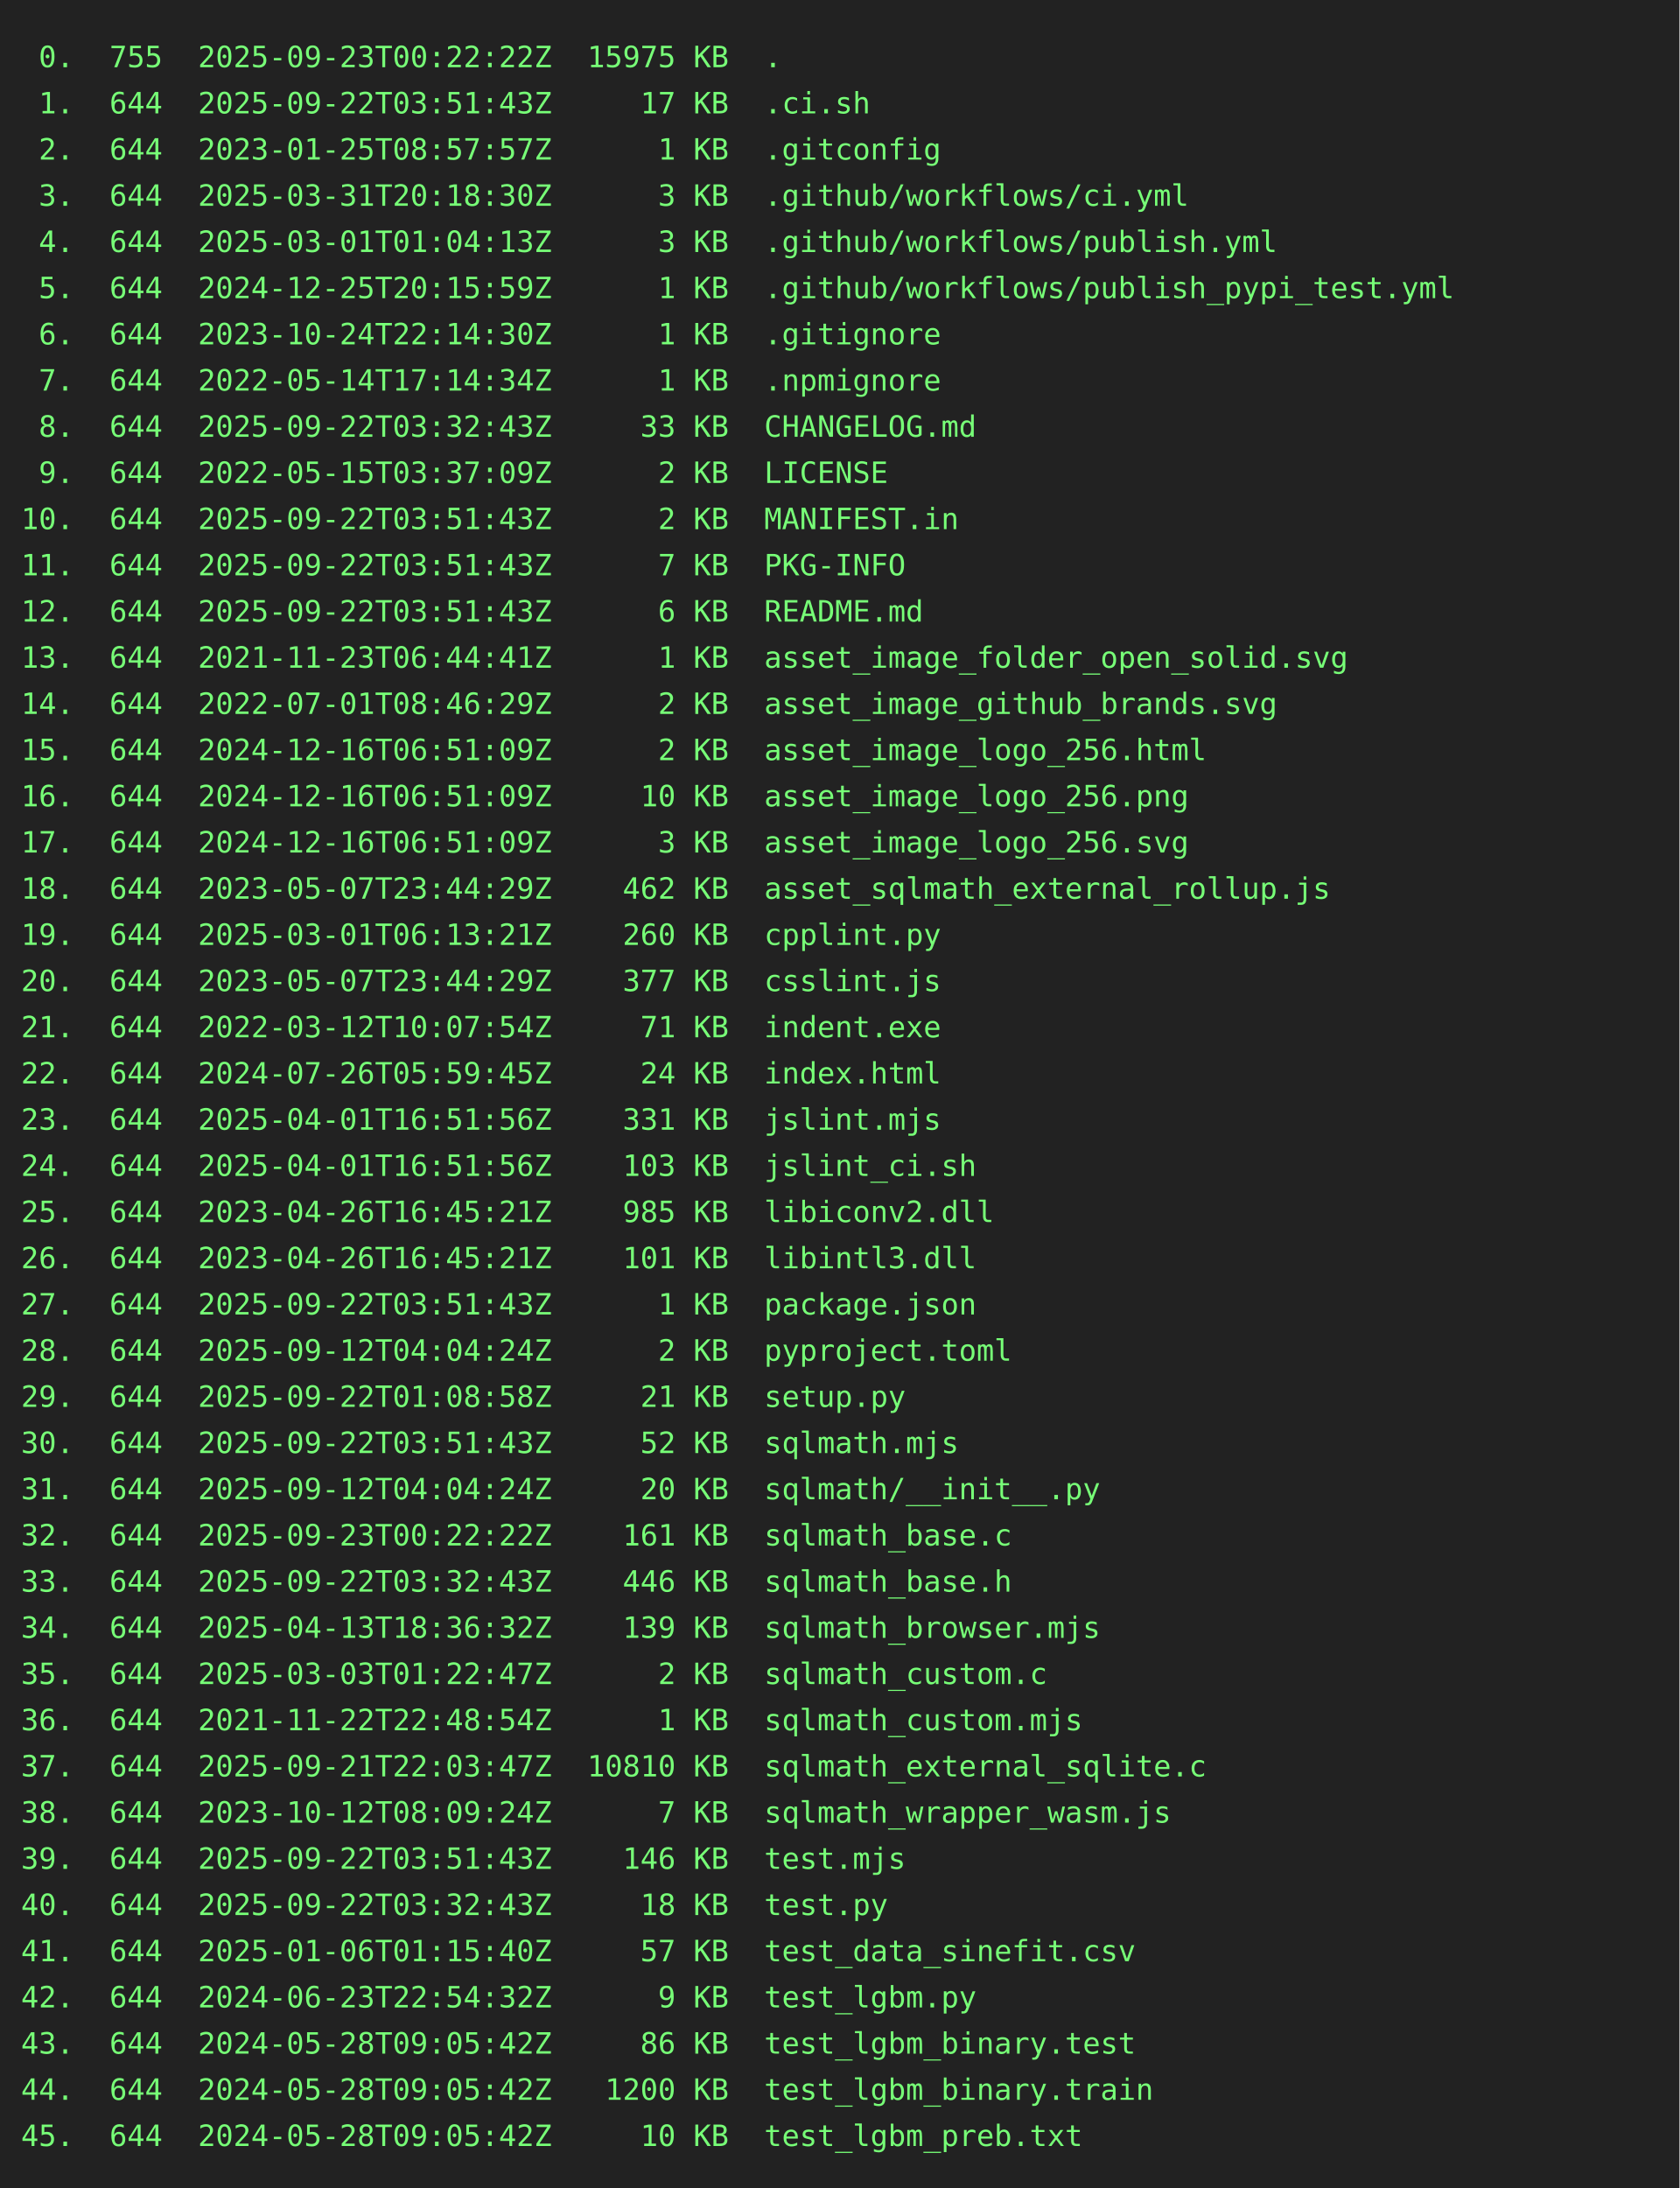
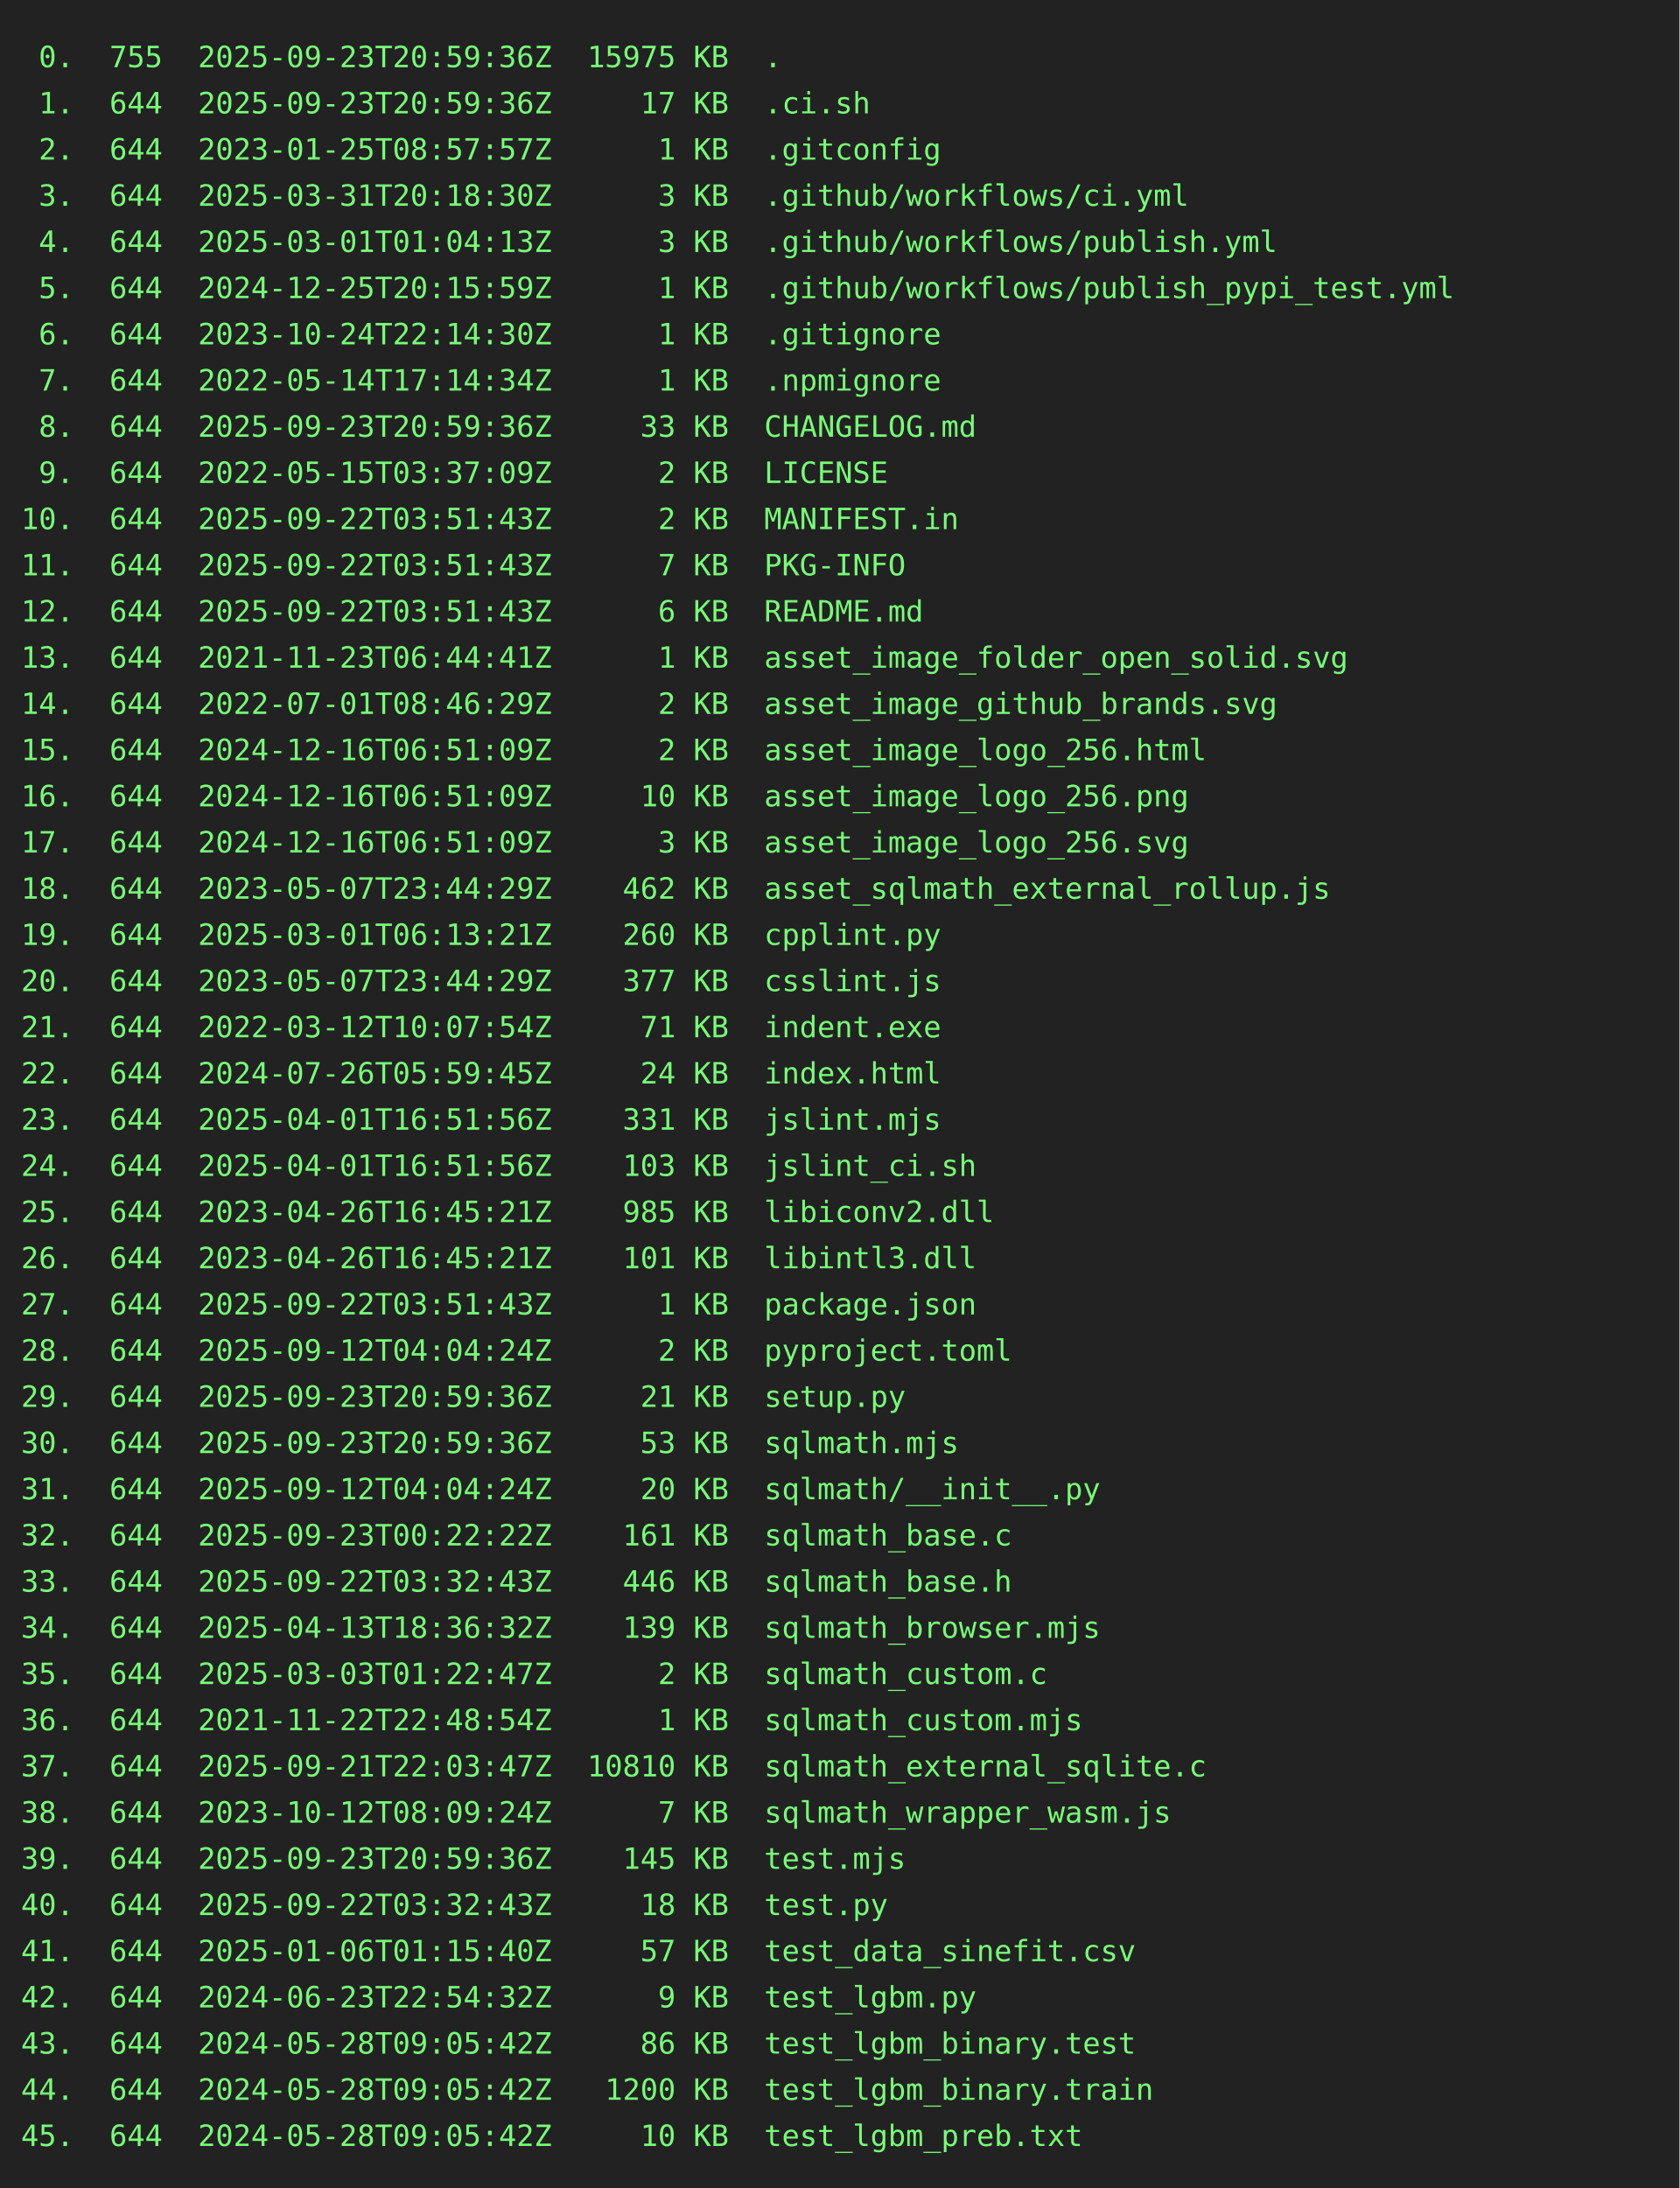
<svg xmlns="http://www.w3.org/2000/svg" height="1042" width="800">
  <rect height="1042" fill="#222" width="800" />
  <text fill="#7f7" font-family="consolas, menlo, monospace" font-size="14" xml:space="preserve">
-     <tspan lengthAdjust="spacingAndGlyphs" textLength="768" x="10" y="32"> 0.  755  2025-09-23T00:22:22Z  15975 KB  .                                                      </tspan>
-     <tspan lengthAdjust="spacingAndGlyphs" textLength="768" x="10" y="54"> 1.  644  2025-09-22T03:51:43Z     17 KB  .ci.sh                                                 </tspan>
+     <tspan lengthAdjust="spacingAndGlyphs" textLength="768" x="10" y="32"> 0.  755  2025-09-23T20:59:36Z  15975 KB  .                                                      </tspan>
+     <tspan lengthAdjust="spacingAndGlyphs" textLength="768" x="10" y="54"> 1.  644  2025-09-23T20:59:36Z     17 KB  .ci.sh                                                 </tspan>
    <tspan lengthAdjust="spacingAndGlyphs" textLength="768" x="10" y="76"> 2.  644  2023-01-25T08:57:57Z      1 KB  .gitconfig                                             </tspan>
    <tspan lengthAdjust="spacingAndGlyphs" textLength="768" x="10" y="98"> 3.  644  2025-03-31T20:18:30Z      3 KB  .github/workflows/ci.yml                               </tspan>
    <tspan lengthAdjust="spacingAndGlyphs" textLength="768" x="10" y="120"> 4.  644  2025-03-01T01:04:13Z      3 KB  .github/workflows/publish.yml                          </tspan>
    <tspan lengthAdjust="spacingAndGlyphs" textLength="768" x="10" y="142"> 5.  644  2024-12-25T20:15:59Z      1 KB  .github/workflows/publish_pypi_test.yml                </tspan>
    <tspan lengthAdjust="spacingAndGlyphs" textLength="768" x="10" y="164"> 6.  644  2023-10-24T22:14:30Z      1 KB  .gitignore                                             </tspan>
    <tspan lengthAdjust="spacingAndGlyphs" textLength="768" x="10" y="186"> 7.  644  2022-05-14T17:14:34Z      1 KB  .npmignore                                             </tspan>
-     <tspan lengthAdjust="spacingAndGlyphs" textLength="768" x="10" y="208"> 8.  644  2025-09-22T03:32:43Z     33 KB  CHANGELOG.md                                           </tspan>
+     <tspan lengthAdjust="spacingAndGlyphs" textLength="768" x="10" y="208"> 8.  644  2025-09-23T20:59:36Z     33 KB  CHANGELOG.md                                           </tspan>
    <tspan lengthAdjust="spacingAndGlyphs" textLength="768" x="10" y="230"> 9.  644  2022-05-15T03:37:09Z      2 KB  LICENSE                                                </tspan>
    <tspan lengthAdjust="spacingAndGlyphs" textLength="768" x="10" y="252">10.  644  2025-09-22T03:51:43Z      2 KB  MANIFEST.in                                            </tspan>
    <tspan lengthAdjust="spacingAndGlyphs" textLength="768" x="10" y="274">11.  644  2025-09-22T03:51:43Z      7 KB  PKG-INFO                                               </tspan>
    <tspan lengthAdjust="spacingAndGlyphs" textLength="768" x="10" y="296">12.  644  2025-09-22T03:51:43Z      6 KB  README.md                                              </tspan>
    <tspan lengthAdjust="spacingAndGlyphs" textLength="768" x="10" y="318">13.  644  2021-11-23T06:44:41Z      1 KB  asset_image_folder_open_solid.svg                      </tspan>
    <tspan lengthAdjust="spacingAndGlyphs" textLength="768" x="10" y="340">14.  644  2022-07-01T08:46:29Z      2 KB  asset_image_github_brands.svg                          </tspan>
    <tspan lengthAdjust="spacingAndGlyphs" textLength="768" x="10" y="362">15.  644  2024-12-16T06:51:09Z      2 KB  asset_image_logo_256.html                              </tspan>
    <tspan lengthAdjust="spacingAndGlyphs" textLength="768" x="10" y="384">16.  644  2024-12-16T06:51:09Z     10 KB  asset_image_logo_256.png                               </tspan>
    <tspan lengthAdjust="spacingAndGlyphs" textLength="768" x="10" y="406">17.  644  2024-12-16T06:51:09Z      3 KB  asset_image_logo_256.svg                               </tspan>
    <tspan lengthAdjust="spacingAndGlyphs" textLength="768" x="10" y="428">18.  644  2023-05-07T23:44:29Z    462 KB  asset_sqlmath_external_rollup.js                       </tspan>
    <tspan lengthAdjust="spacingAndGlyphs" textLength="768" x="10" y="450">19.  644  2025-03-01T06:13:21Z    260 KB  cpplint.py                                             </tspan>
    <tspan lengthAdjust="spacingAndGlyphs" textLength="768" x="10" y="472">20.  644  2023-05-07T23:44:29Z    377 KB  csslint.js                                             </tspan>
    <tspan lengthAdjust="spacingAndGlyphs" textLength="768" x="10" y="494">21.  644  2022-03-12T10:07:54Z     71 KB  indent.exe                                             </tspan>
    <tspan lengthAdjust="spacingAndGlyphs" textLength="768" x="10" y="516">22.  644  2024-07-26T05:59:45Z     24 KB  index.html                                             </tspan>
    <tspan lengthAdjust="spacingAndGlyphs" textLength="768" x="10" y="538">23.  644  2025-04-01T16:51:56Z    331 KB  jslint.mjs                                             </tspan>
    <tspan lengthAdjust="spacingAndGlyphs" textLength="768" x="10" y="560">24.  644  2025-04-01T16:51:56Z    103 KB  jslint_ci.sh                                           </tspan>
    <tspan lengthAdjust="spacingAndGlyphs" textLength="768" x="10" y="582">25.  644  2023-04-26T16:45:21Z    985 KB  libiconv2.dll                                          </tspan>
    <tspan lengthAdjust="spacingAndGlyphs" textLength="768" x="10" y="604">26.  644  2023-04-26T16:45:21Z    101 KB  libintl3.dll                                           </tspan>
    <tspan lengthAdjust="spacingAndGlyphs" textLength="768" x="10" y="626">27.  644  2025-09-22T03:51:43Z      1 KB  package.json                                           </tspan>
    <tspan lengthAdjust="spacingAndGlyphs" textLength="768" x="10" y="648">28.  644  2025-09-12T04:04:24Z      2 KB  pyproject.toml                                         </tspan>
-     <tspan lengthAdjust="spacingAndGlyphs" textLength="768" x="10" y="670">29.  644  2025-09-22T01:08:58Z     21 KB  setup.py                                               </tspan>
-     <tspan lengthAdjust="spacingAndGlyphs" textLength="768" x="10" y="692">30.  644  2025-09-22T03:51:43Z     52 KB  sqlmath.mjs                                            </tspan>
+     <tspan lengthAdjust="spacingAndGlyphs" textLength="768" x="10" y="670">29.  644  2025-09-23T20:59:36Z     21 KB  setup.py                                               </tspan>
+     <tspan lengthAdjust="spacingAndGlyphs" textLength="768" x="10" y="692">30.  644  2025-09-23T20:59:36Z     53 KB  sqlmath.mjs                                            </tspan>
    <tspan lengthAdjust="spacingAndGlyphs" textLength="768" x="10" y="714">31.  644  2025-09-12T04:04:24Z     20 KB  sqlmath/__init__.py                                    </tspan>
    <tspan lengthAdjust="spacingAndGlyphs" textLength="768" x="10" y="736">32.  644  2025-09-23T00:22:22Z    161 KB  sqlmath_base.c                                         </tspan>
    <tspan lengthAdjust="spacingAndGlyphs" textLength="768" x="10" y="758">33.  644  2025-09-22T03:32:43Z    446 KB  sqlmath_base.h                                         </tspan>
    <tspan lengthAdjust="spacingAndGlyphs" textLength="768" x="10" y="780">34.  644  2025-04-13T18:36:32Z    139 KB  sqlmath_browser.mjs                                    </tspan>
    <tspan lengthAdjust="spacingAndGlyphs" textLength="768" x="10" y="802">35.  644  2025-03-03T01:22:47Z      2 KB  sqlmath_custom.c                                       </tspan>
    <tspan lengthAdjust="spacingAndGlyphs" textLength="768" x="10" y="824">36.  644  2021-11-22T22:48:54Z      1 KB  sqlmath_custom.mjs                                     </tspan>
    <tspan lengthAdjust="spacingAndGlyphs" textLength="768" x="10" y="846">37.  644  2025-09-21T22:03:47Z  10810 KB  sqlmath_external_sqlite.c                              </tspan>
    <tspan lengthAdjust="spacingAndGlyphs" textLength="768" x="10" y="868">38.  644  2023-10-12T08:09:24Z      7 KB  sqlmath_wrapper_wasm.js                                </tspan>
-     <tspan lengthAdjust="spacingAndGlyphs" textLength="768" x="10" y="890">39.  644  2025-09-22T03:51:43Z    146 KB  test.mjs                                               </tspan>
+     <tspan lengthAdjust="spacingAndGlyphs" textLength="768" x="10" y="890">39.  644  2025-09-23T20:59:36Z    145 KB  test.mjs                                               </tspan>
    <tspan lengthAdjust="spacingAndGlyphs" textLength="768" x="10" y="912">40.  644  2025-09-22T03:32:43Z     18 KB  test.py                                                </tspan>
    <tspan lengthAdjust="spacingAndGlyphs" textLength="768" x="10" y="934">41.  644  2025-01-06T01:15:40Z     57 KB  test_data_sinefit.csv                                  </tspan>
    <tspan lengthAdjust="spacingAndGlyphs" textLength="768" x="10" y="956">42.  644  2024-06-23T22:54:32Z      9 KB  test_lgbm.py                                           </tspan>
    <tspan lengthAdjust="spacingAndGlyphs" textLength="768" x="10" y="978">43.  644  2024-05-28T09:05:42Z     86 KB  test_lgbm_binary.test                                  </tspan>
    <tspan lengthAdjust="spacingAndGlyphs" textLength="768" x="10" y="1000">44.  644  2024-05-28T09:05:42Z   1200 KB  test_lgbm_binary.train                                 </tspan>
    <tspan lengthAdjust="spacingAndGlyphs" textLength="768" x="10" y="1022">45.  644  2024-05-28T09:05:42Z     10 KB  test_lgbm_preb.txt                                     </tspan>
  </text>
</svg>
